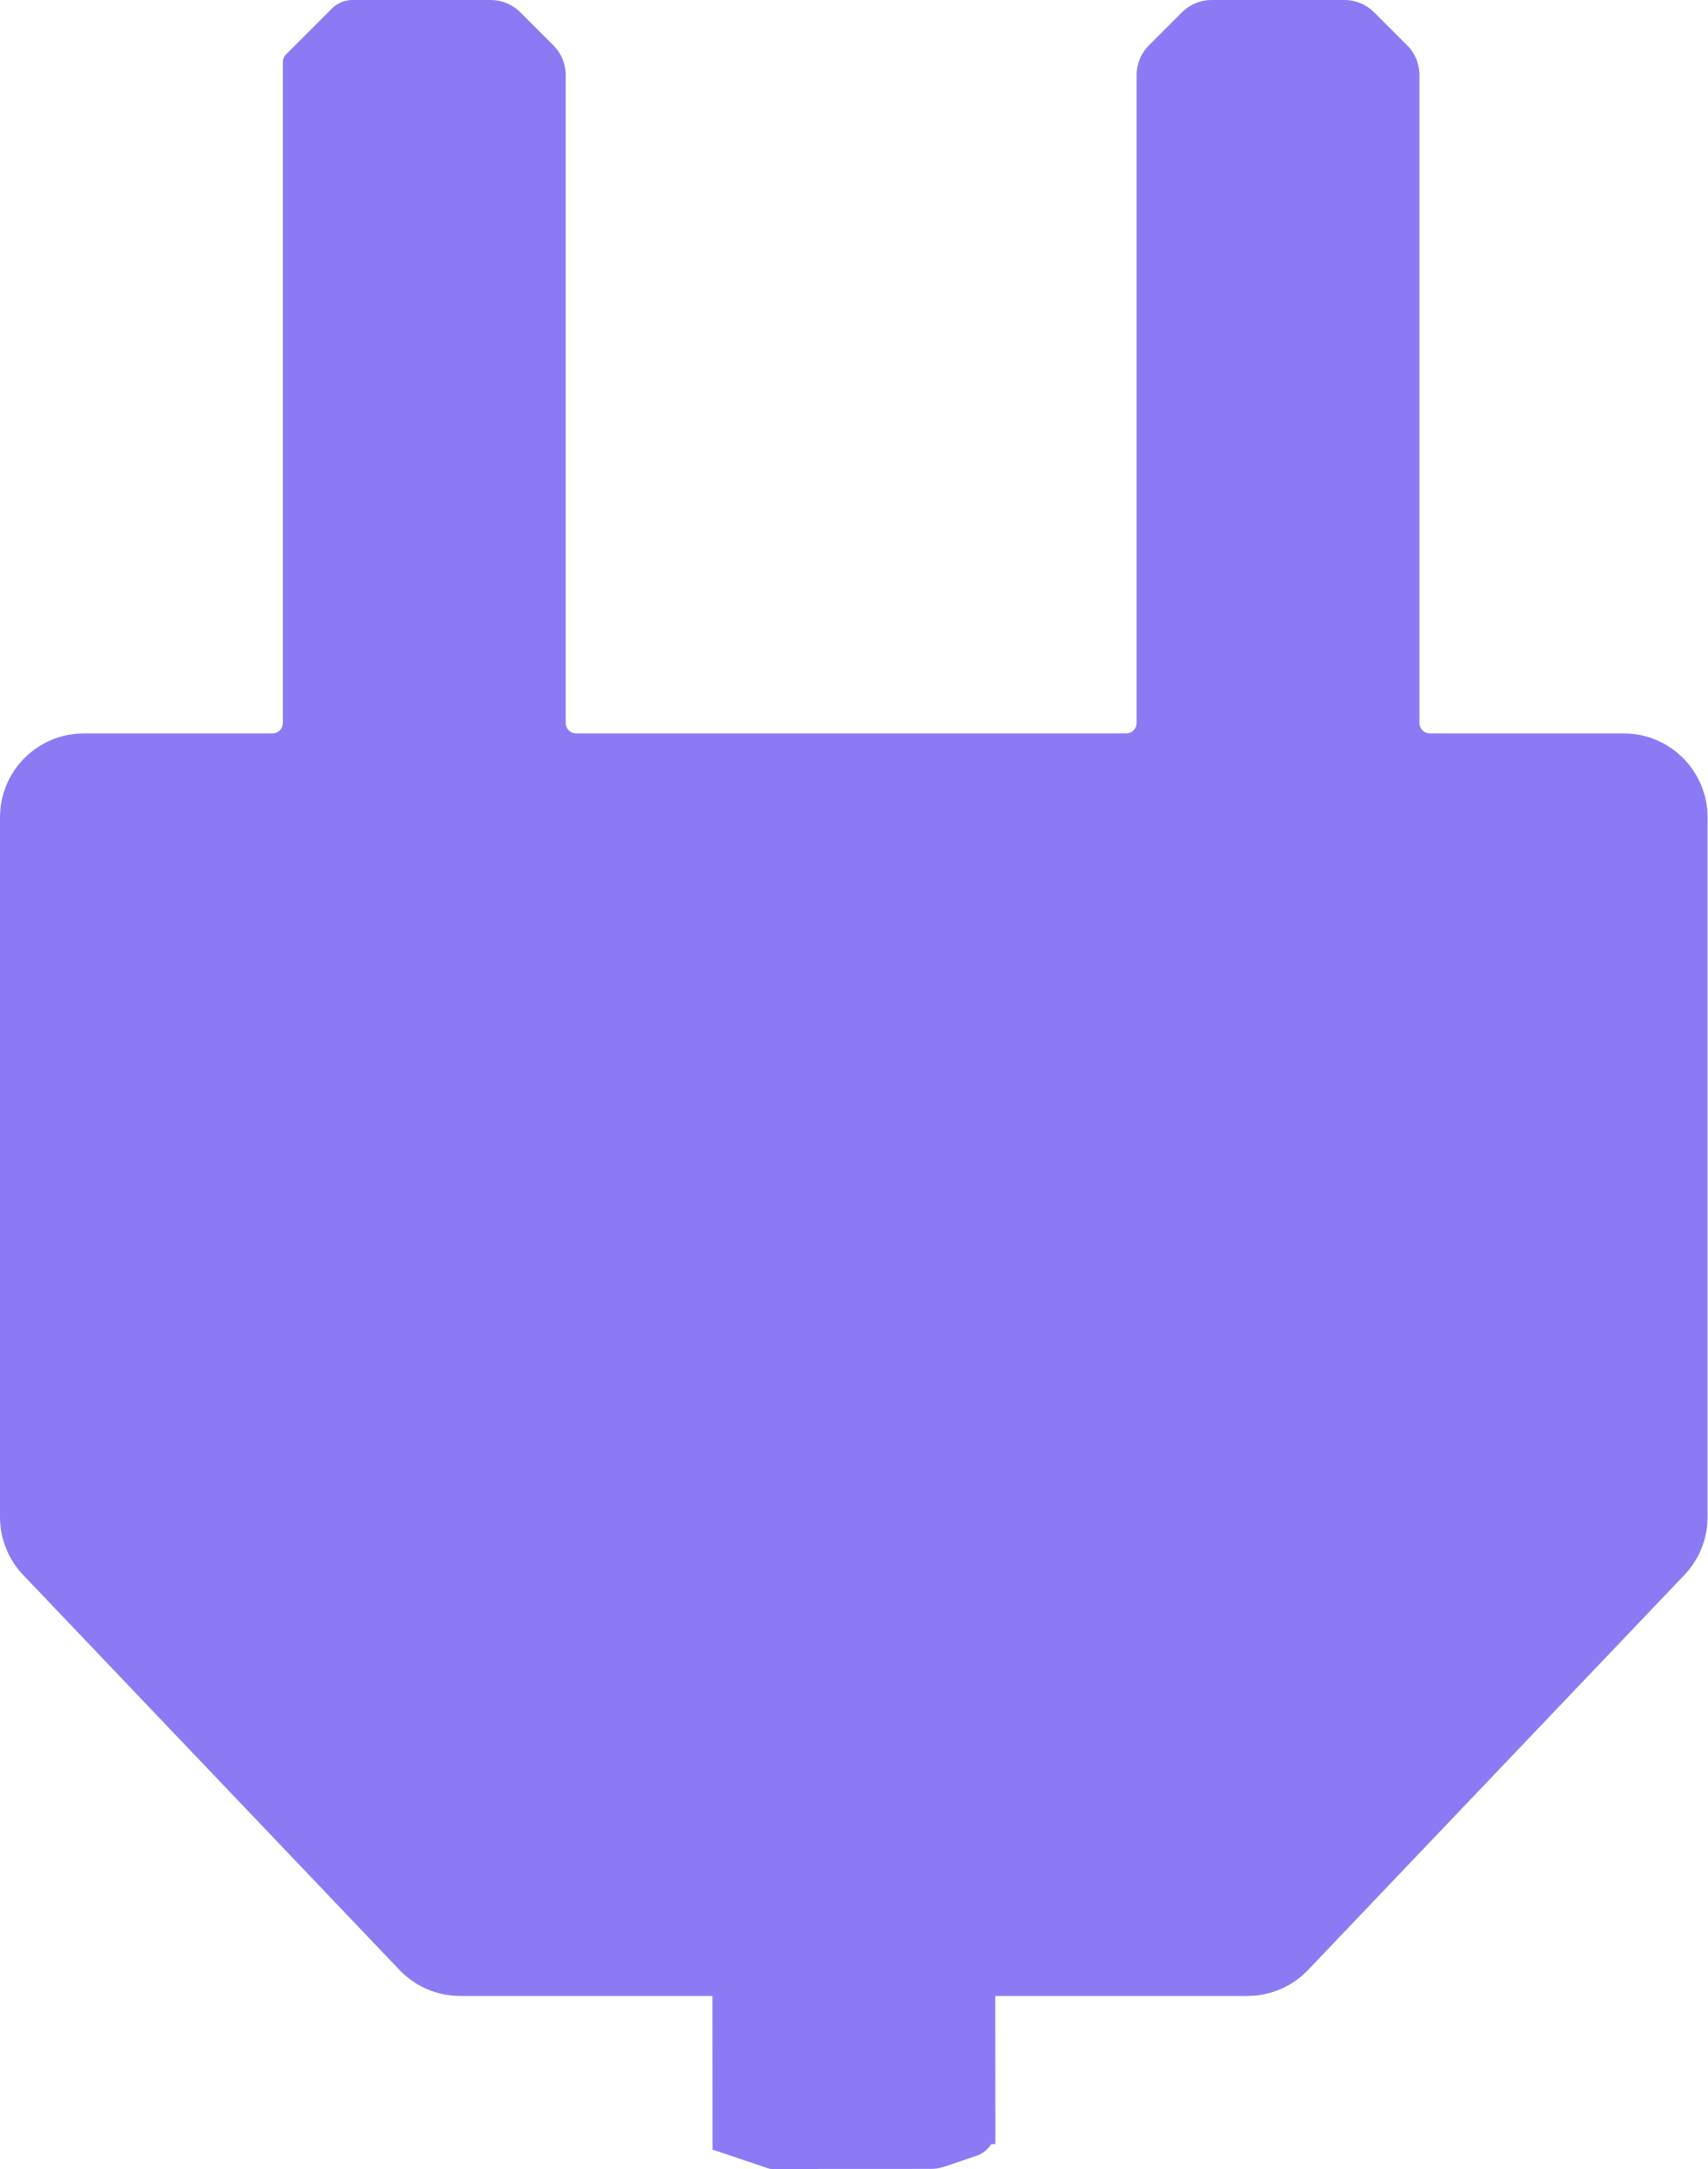
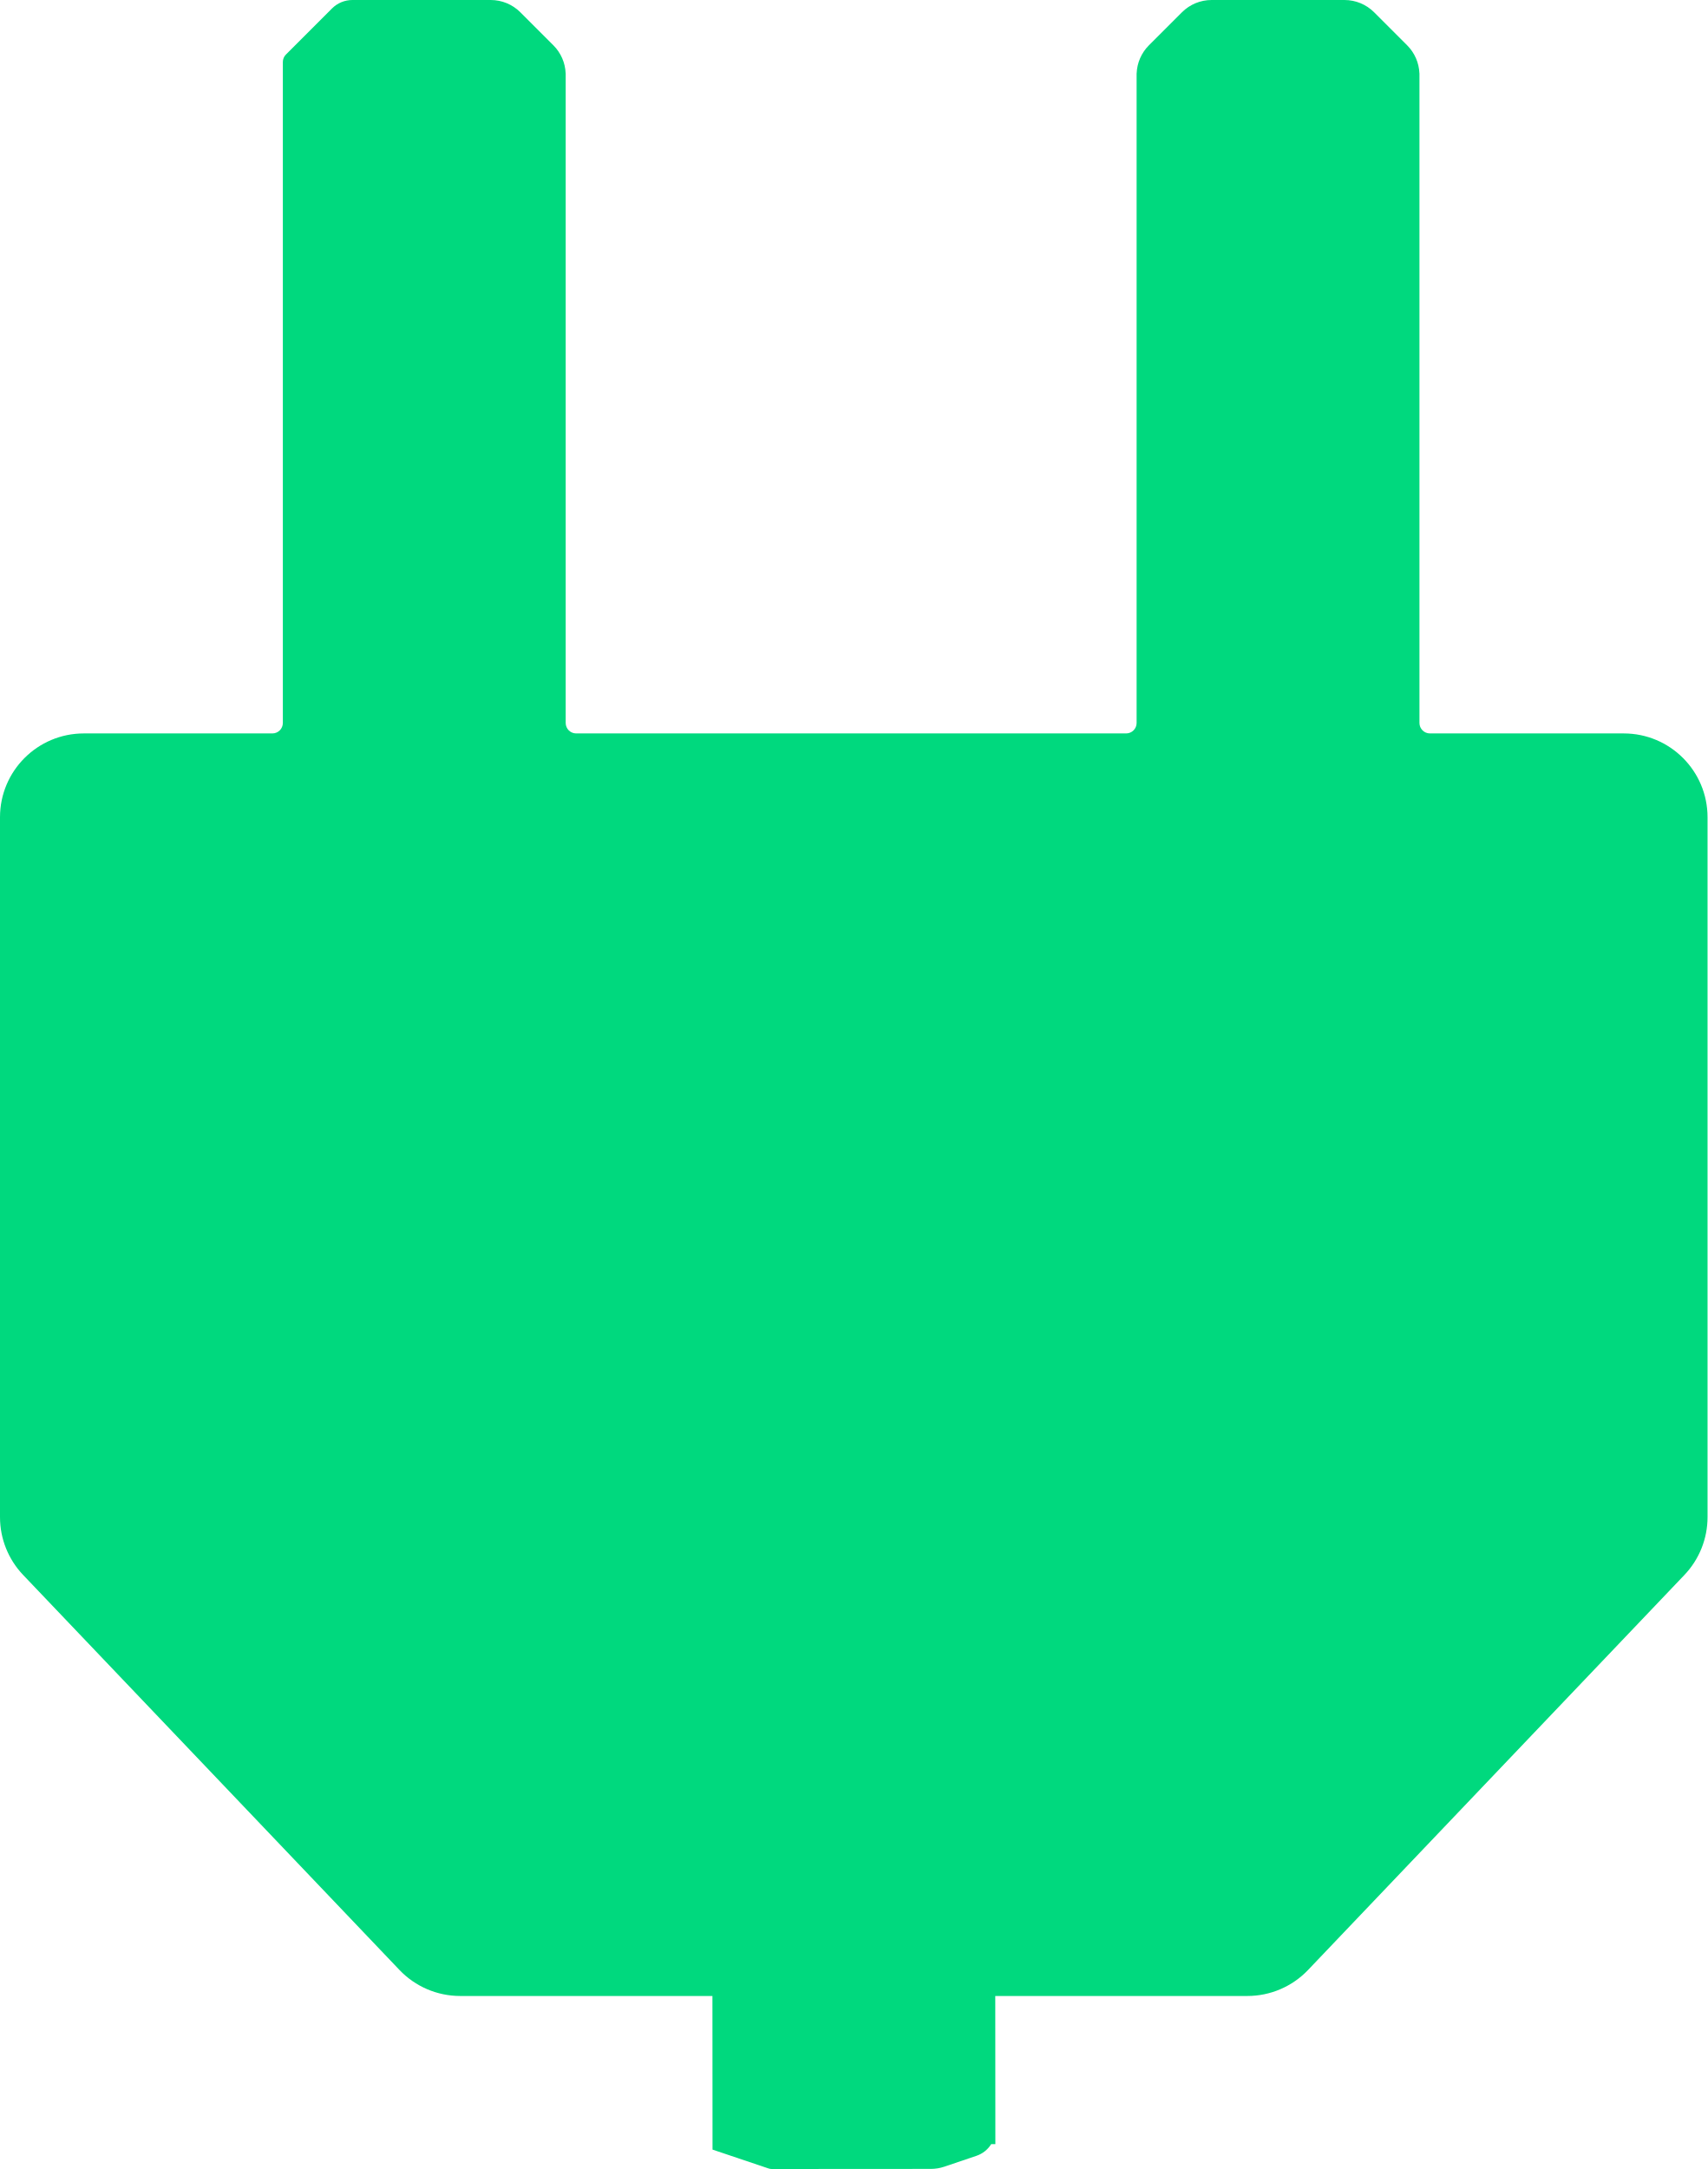
<svg xmlns="http://www.w3.org/2000/svg" width="326" height="414" viewBox="0 0 326 414" fill="none">
-   <path d="M93.681 0C95.802 0 97.837 0.843 99.337 2.343L105.65 8.656C107.075 10.081 107.906 11.989 107.985 13.995L107.993 14.003V137.991C107.993 139.096 108.889 139.991 109.993 139.991H214.985C216.09 139.991 216.985 139.096 216.985 137.991V14.003L216.993 13.995C217.073 11.989 217.903 10.081 219.328 8.656L225.642 2.343C227.142 0.843 229.177 0 231.298 0H256.669C258.79 6.15884e-05 260.825 0.843 262.325 2.343L268.639 8.656C270.064 10.081 270.894 11.989 270.974 13.995L270.981 14.003V137.991C270.981 139.096 271.877 139.991 272.981 139.991H309.979C318.815 139.991 325.979 147.155 325.979 155.991V289.578C325.979 293.688 324.397 297.641 321.562 300.616L249.713 376.014C246.693 379.182 242.507 380.976 238.13 380.976H190.003L190.021 409.252L189.224 409.253C188.59 410.276 187.611 411.077 186.415 411.481L180.269 413.56C179.445 413.838 178.581 413.981 177.712 413.981L147.331 414C147.13 414 146.929 413.968 146.738 413.903L136.025 410.297L136.007 380.976H87.849C83.472 380.975 79.285 379.182 76.266 376.014L4.417 300.616C1.582 297.641 0 293.688 0 289.578V155.991C0 147.155 7.164 139.992 16 139.991H51.997C53.102 139.991 53.997 139.096 53.997 137.991V11.826C53.997 11.296 54.208 10.787 54.583 10.412L63.386 1.61C64.417 0.58 65.816 0 67.273 0H93.681Z" fill="#8A7BF5" />
+   <path d="M93.681 0C95.802 0 97.837 0.843 99.337 2.343L105.65 8.656C107.075 10.081 107.906 11.989 107.985 13.995L107.993 14.003V137.991C107.993 139.096 108.889 139.991 109.993 139.991H214.985C216.09 139.991 216.985 139.096 216.985 137.991V14.003L216.993 13.995C217.073 11.989 217.903 10.081 219.328 8.656L225.642 2.343C227.142 0.843 229.177 0 231.298 0H256.669C258.79 6.15884e-05 260.825 0.843 262.325 2.343L268.639 8.656C270.064 10.081 270.894 11.989 270.974 13.995L270.981 14.003V137.991C270.981 139.096 271.877 139.991 272.981 139.991H309.979C318.815 139.991 325.979 147.155 325.979 155.991V289.578C325.979 293.688 324.397 297.641 321.562 300.616L249.713 376.014C246.693 379.182 242.507 380.976 238.13 380.976H190.003L190.021 409.252L189.224 409.253C188.59 410.276 187.611 411.077 186.415 411.481L180.269 413.56C179.445 413.838 178.581 413.981 177.712 413.981L147.331 414C147.13 414 146.929 413.968 146.738 413.903L136.025 410.297L136.007 380.976H87.849C83.472 380.975 79.285 379.182 76.266 376.014L4.417 300.616C1.582 297.641 0 293.688 0 289.578V155.991C0 147.155 7.164 139.992 16 139.991H51.997C53.102 139.991 53.997 139.096 53.997 137.991V11.826C53.997 11.296 54.208 10.787 54.583 10.412L63.386 1.61C64.417 0.58 65.816 0 67.273 0H93.681Z" fill="#00D97E" />
</svg>
